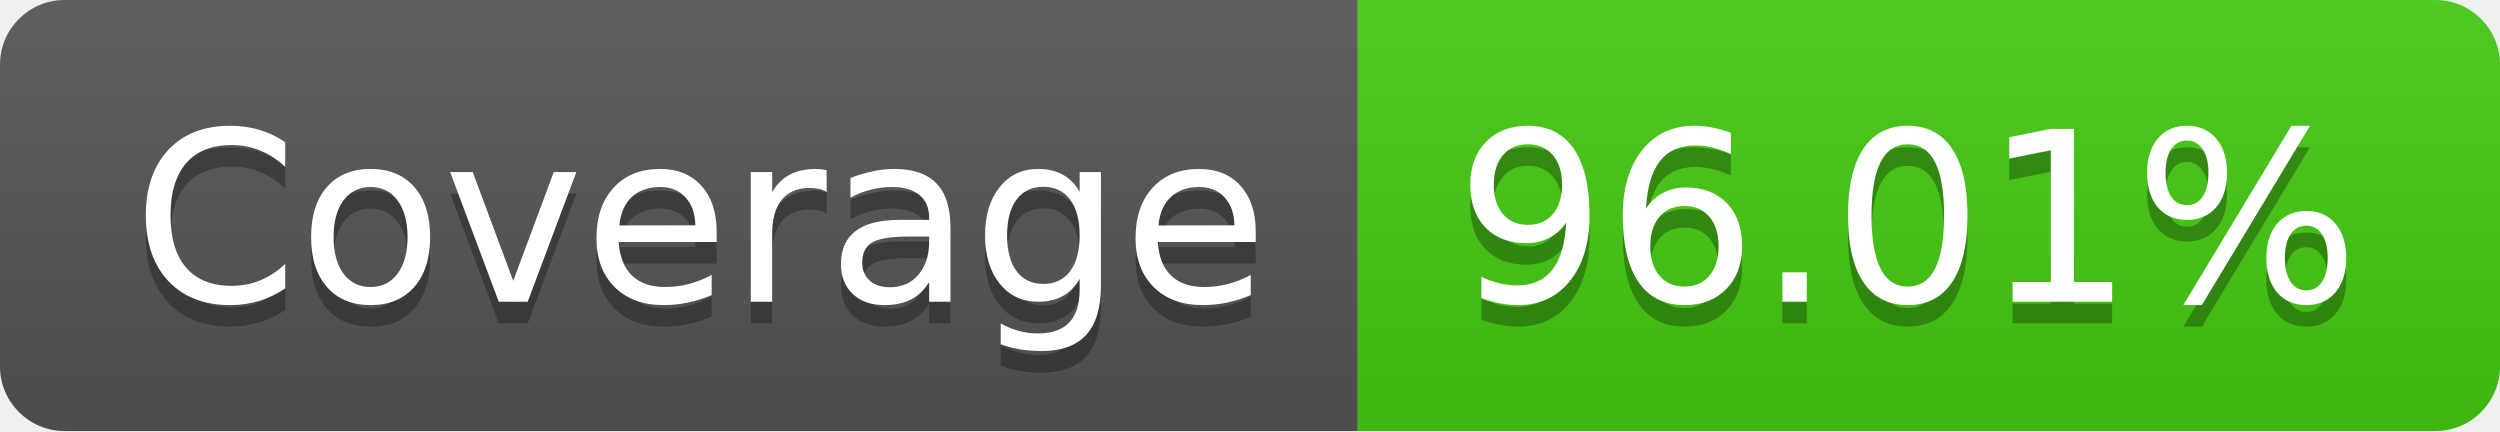
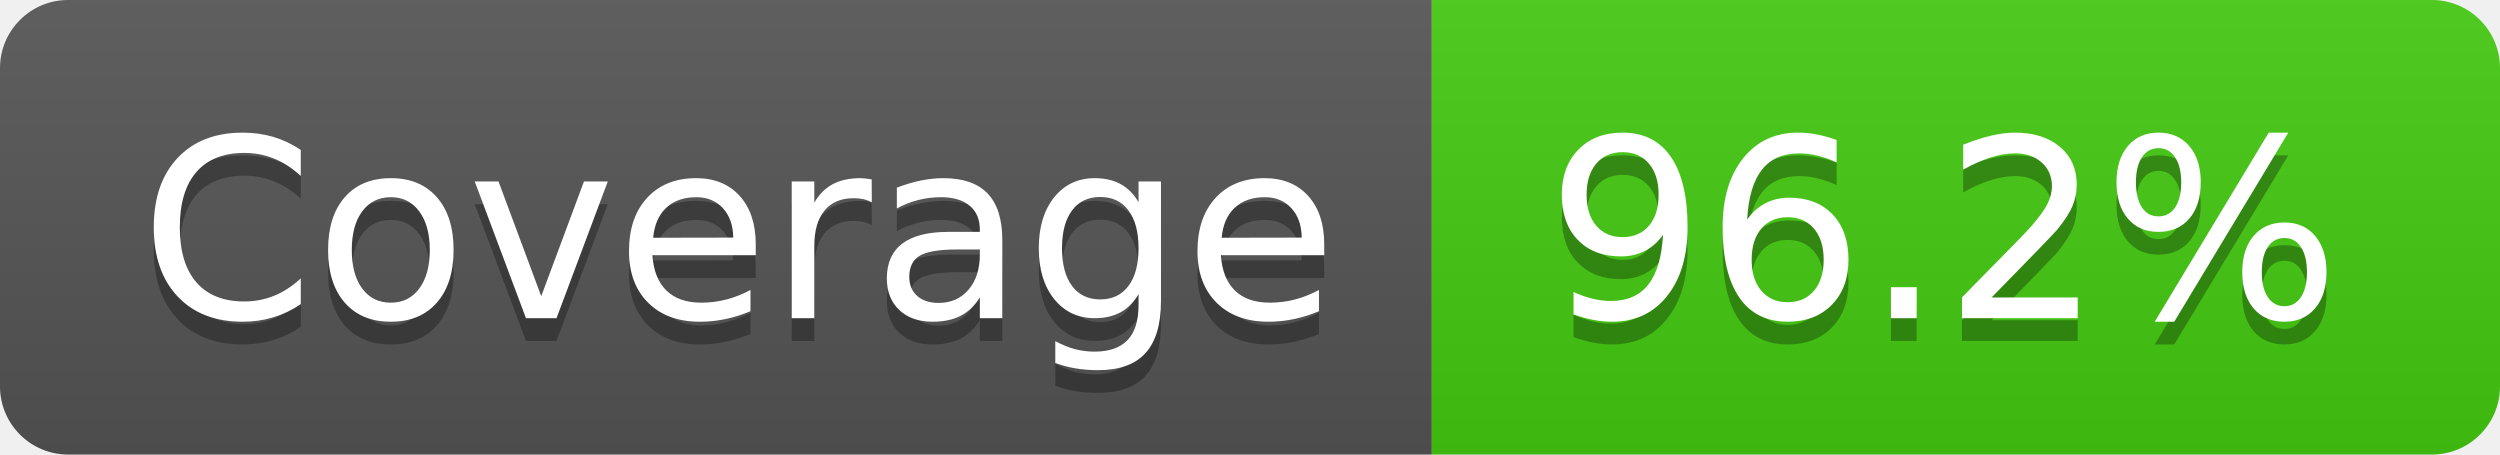
- <svg xmlns="http://www.w3.org/2000/svg" width="116" height="20" role="img" aria-label="Coverage: 96.01%">
+ <svg xmlns="http://www.w3.org/2000/svg" width="110" height="20" role="img" aria-label="Coverage: 96.2%">
  <linearGradient id="s" x2="0" y2="100%">
    <stop offset="0" stop-color="#bbb" stop-opacity=".1" />
    <stop offset="1" stop-opacity=".1" />
  </linearGradient>
  <clipPath id="r">
-     <rect width="116" height="20" rx="3" fill="#fff" />
+     <rect width="110" height="20" rx="3" fill="#fff" />
  </clipPath>
  <g clip-path="url(#r)">
    <rect width="63" height="20" fill="#555" />
-     <rect x="63" width="53" height="20" fill="#4c1" />
-     <rect width="116" height="20" fill="url(#s)" />
+     <rect x="63" width="47" height="20" fill="#4c1" />
+     <rect width="110" height="20" fill="url(#s)" />
  </g>
  <g fill="#fff" text-anchor="middle" font-family="Verdana,Geneva,DejaVu Sans,sans-serif" text-rendering="geometricPrecision" font-size="110">
    <text aria-hidden="true" x="325" y="150" fill="#010101" fill-opacity=".3" transform="scale(.1)" textLength="530">Coverage</text>
    <text x="325" y="140" transform="scale(.1)" fill="#fff" textLength="530">Coverage</text>
-     <text aria-hidden="true" x="885" y="150" fill="#010101" fill-opacity=".3" transform="scale(.1)" textLength="430">96.01%</text>
-     <text x="885" y="140" transform="scale(.1)" fill="#fff" textLength="430">96.01%</text>
+     <text aria-hidden="true" x="855" y="150" fill="#010101" fill-opacity=".3" transform="scale(.1)" textLength="370">96.2%</text>
+     <text x="855" y="140" transform="scale(.1)" fill="#fff" textLength="370">96.2%</text>
  </g>
</svg>
